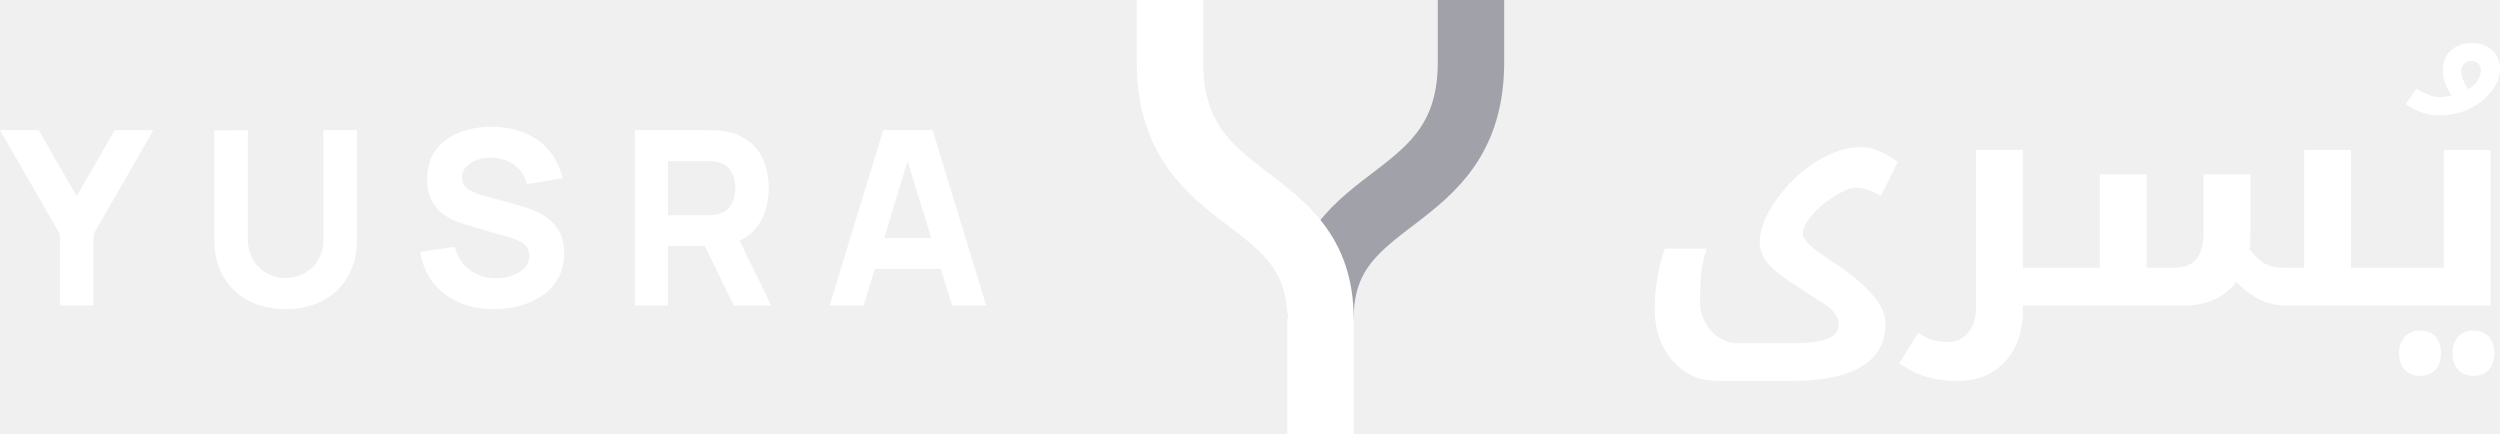
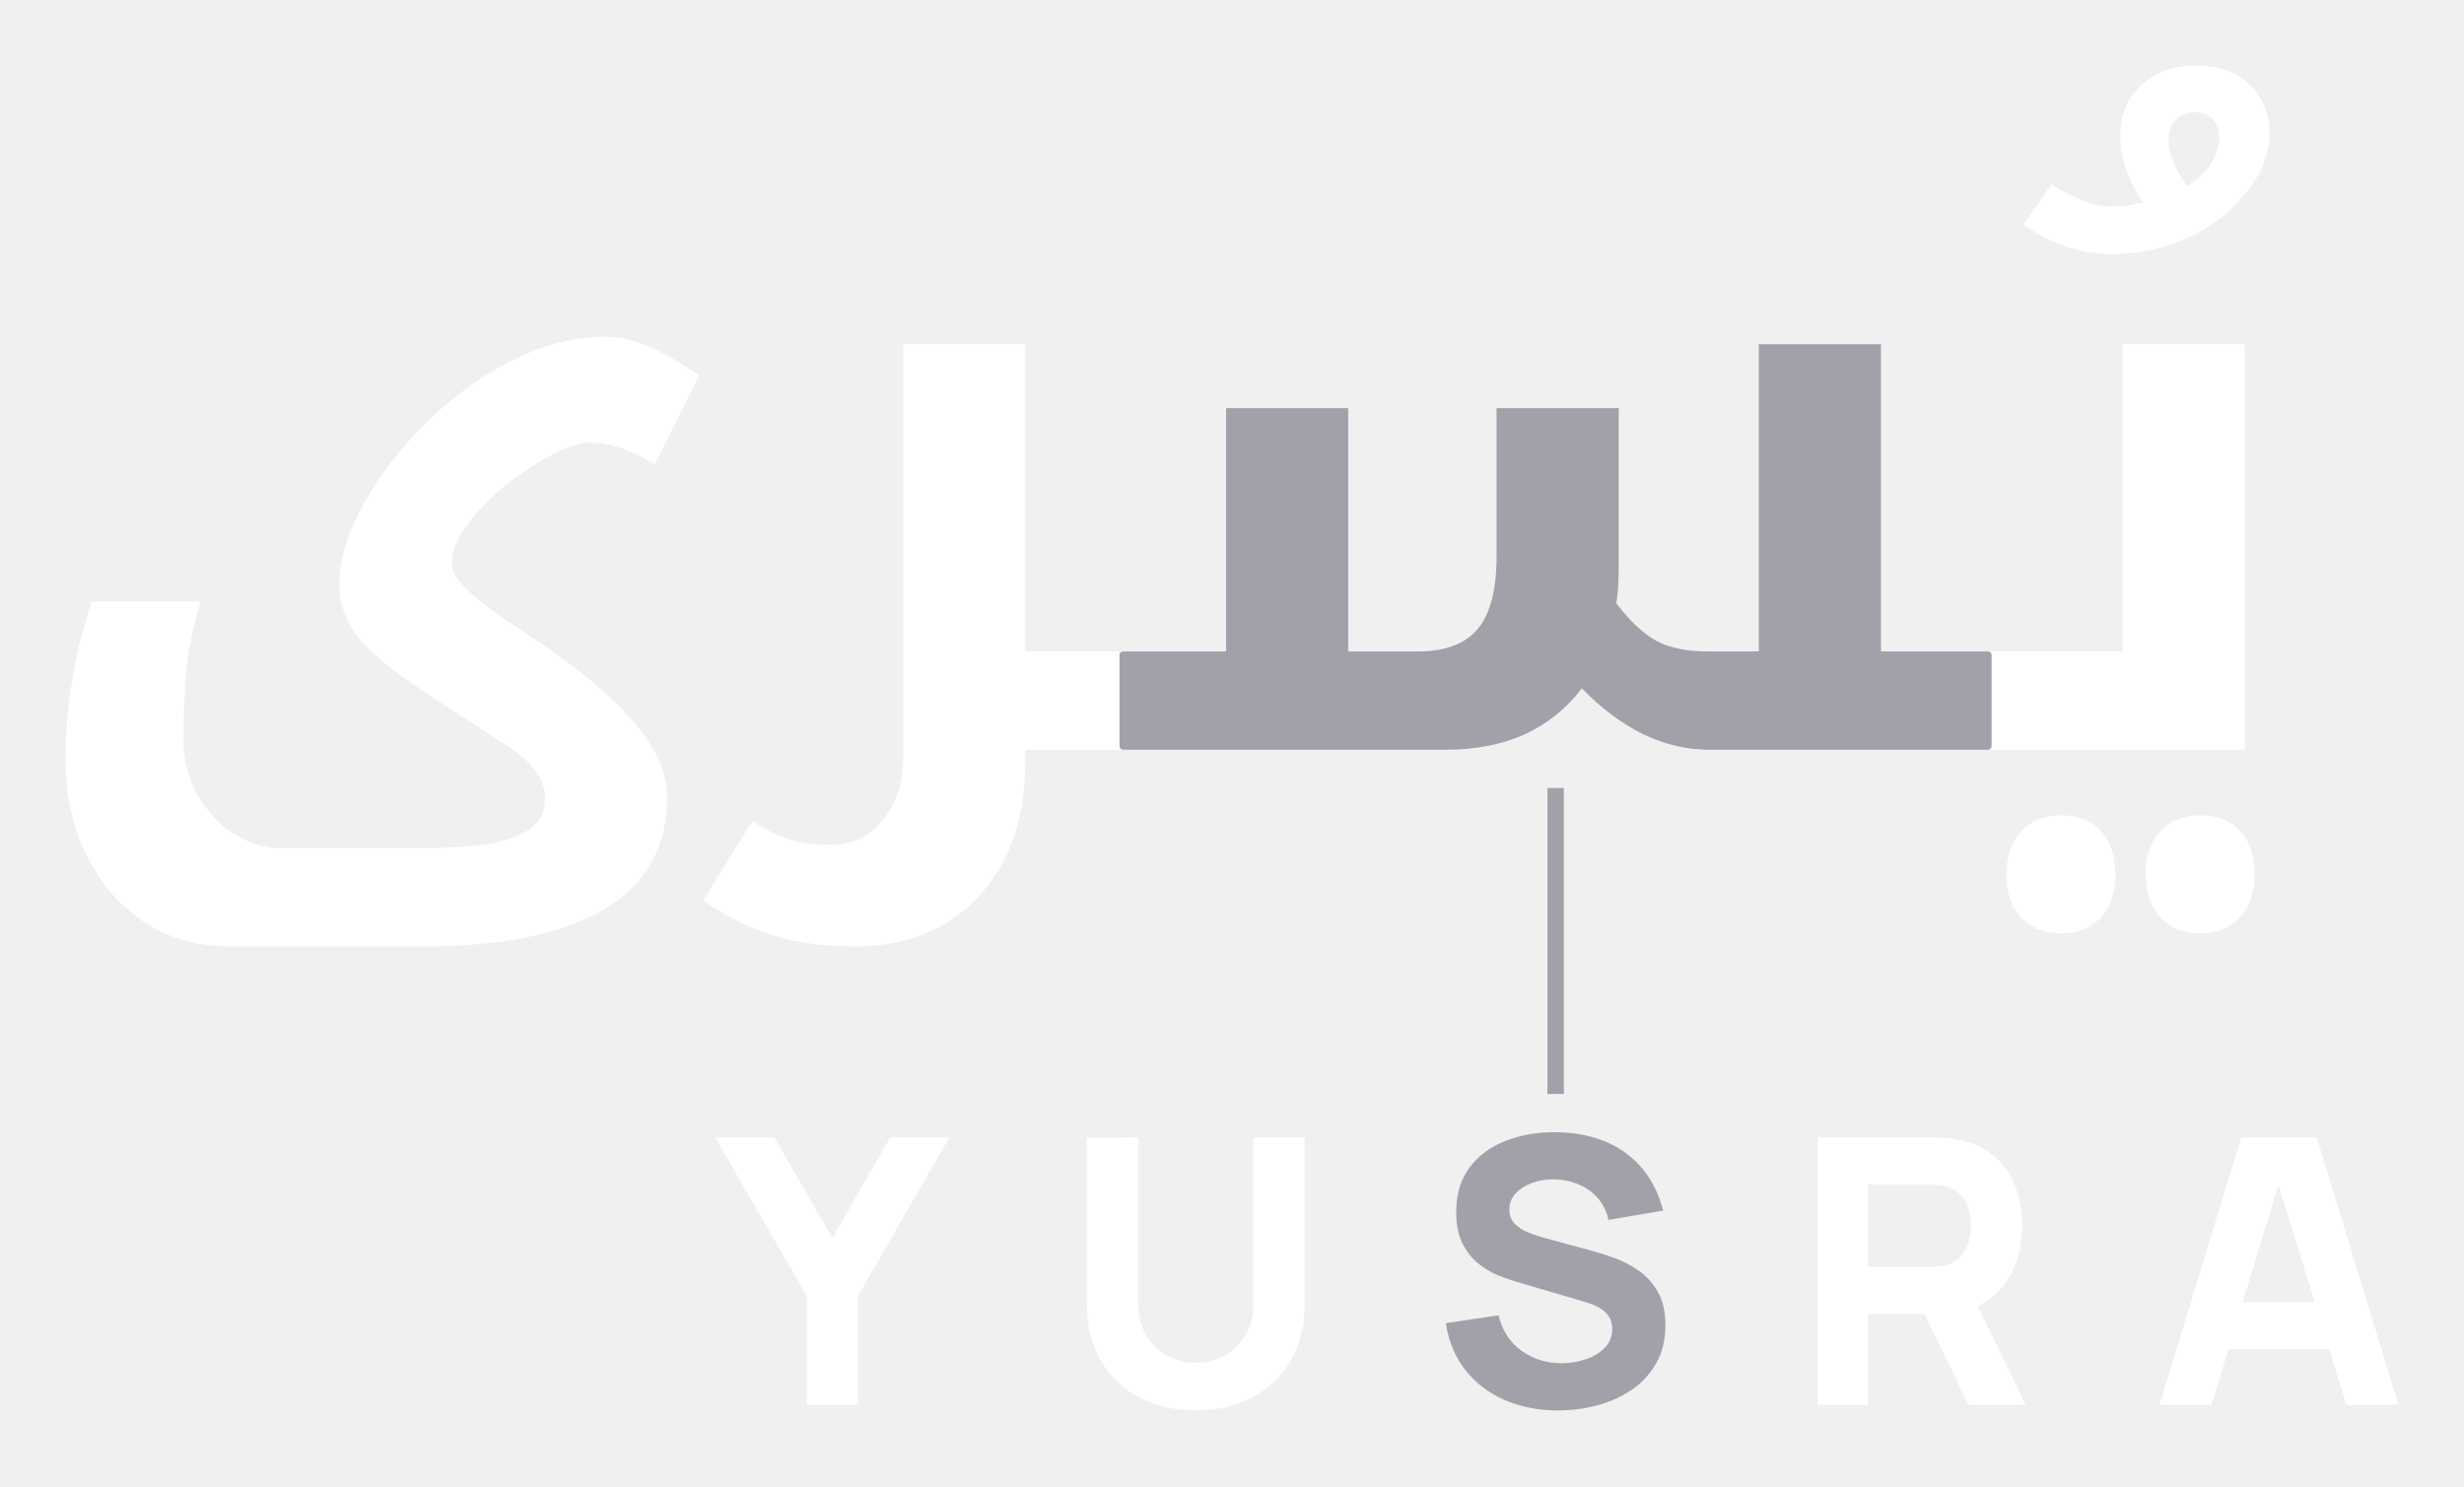
- <svg xmlns="http://www.w3.org/2000/svg" viewBox="0 0 564.67 98" role="img" aria-label="Yusra">
-   <path transform="translate(0 69)" fill="#ffffff" d="M13.53 0L13.53 -16.11L0 -39.6L8.74 -39.6L17.33 -24.69L25.91 -39.6L34.65 -39.6L21.12 -16.11L21.12 0ZM64.52 0.83Q59.73 0.83 56.1 -1.11Q52.47 -3.05 50.43 -6.57Q48.4 -10.09 48.4 -14.85L48.4 -39.54L55.99 -39.6L55.99 -14.9Q55.99 -12.95 56.65 -11.36Q57.31 -9.76 58.48 -8.61Q59.65 -7.45 61.2 -6.83Q62.76 -6.21 64.52 -6.21Q66.33 -6.21 67.88 -6.85Q69.44 -7.48 70.59 -8.63Q71.75 -9.79 72.39 -11.38Q73.04 -12.98 73.04 -14.9L73.04 -39.6L80.63 -39.6L80.63 -14.85Q80.63 -10.09 78.6 -6.57Q76.56 -3.05 72.93 -1.11Q69.3 0.83 64.52 0.83ZM111.54 0.83Q107.14 0.83 103.61 -0.73Q100.07 -2.28 97.8 -5.18Q95.54 -8.09 94.93 -12.1L102.74 -13.25Q103.57 -9.85 106.15 -8Q108.73 -6.16 112.04 -6.16Q113.88 -6.16 115.61 -6.74Q117.34 -7.31 118.46 -8.44Q119.57 -9.57 119.57 -11.22Q119.57 -11.82 119.39 -12.39Q119.21 -12.95 118.8 -13.45Q118.39 -13.94 117.63 -14.38Q116.87 -14.82 115.72 -15.18L105.43 -18.21Q104.28 -18.53 102.75 -19.14Q101.23 -19.74 99.8 -20.87Q98.37 -22 97.42 -23.86Q96.47 -25.71 96.47 -28.54Q96.47 -32.53 98.48 -35.17Q100.48 -37.81 103.84 -39.1Q107.2 -40.4 111.26 -40.37Q115.36 -40.31 118.58 -38.97Q121.8 -37.62 123.97 -35.05Q126.14 -32.48 127.1 -28.76L119.02 -27.39Q118.58 -29.31 117.4 -30.63Q116.21 -31.95 114.58 -32.64Q112.94 -33.33 111.15 -33.38Q109.39 -33.44 107.84 -32.9Q106.29 -32.37 105.31 -31.35Q104.34 -30.33 104.34 -28.93Q104.34 -27.64 105.13 -26.83Q105.93 -26.01 107.14 -25.52Q108.35 -25.02 109.62 -24.69L116.49 -22.82Q118.03 -22.41 119.9 -21.74Q121.77 -21.06 123.49 -19.87Q125.21 -18.67 126.32 -16.72Q127.43 -14.77 127.43 -11.77Q127.43 -8.58 126.1 -6.2Q124.77 -3.82 122.51 -2.27Q120.26 -0.71 117.41 0.06Q114.57 0.83 111.54 0.83ZM143.39 0L143.39 -39.6L160.1 -39.6Q160.68 -39.6 161.66 -39.56Q162.64 -39.52 163.41 -39.38Q166.95 -38.83 169.22 -37.04Q171.49 -35.26 172.56 -32.55Q173.64 -29.84 173.64 -26.51Q173.64 -21.53 171.16 -18.01Q169.62 -15.81 167.04 -14.66L174.19 0L165.72 0L159.2 -13.42L150.87 -13.42L150.87 0ZM150.87 -20.4L159.78 -20.4Q160.35 -20.4 161.04 -20.46Q161.73 -20.51 162.31 -20.68Q163.82 -21.09 164.64 -22.07Q165.47 -23.04 165.78 -24.24Q166.1 -25.44 166.1 -26.51Q166.1 -27.58 165.78 -28.78Q165.47 -29.97 164.64 -30.95Q163.82 -31.93 162.31 -32.34Q161.73 -32.51 161.04 -32.56Q160.35 -32.61 159.78 -32.61L150.87 -32.61ZM187.39 0L199.49 -39.6L210.65 -39.6L222.75 0L215.05 0L212.49 -8.25L197.59 -8.25L195.09 0ZM210.35 -15.23L204.99 -32.59L199.71 -15.23Z" />
-   <g transform="translate(256.75 0)">
-     <path d="M75.5 0V14C75.5 48 41.5 42 41.5 72" fill="none" stroke="#a1a1aa" stroke-width="15" />
-     <path d="M7.5 0V14C7.5 48 41.5 42 41.5 72V98" fill="none" stroke="#ffffff" stroke-width="15" />
+ <svg xmlns="http://www.w3.org/2000/svg" viewBox="-12 -12 450.96 272.18" role="img" aria-label="Yusra">
+   <g transform="translate(-9.75 125.25)">
+     <path fill="#ffffff" d="M39.9 36Q30.75 36 24 31.42Q17.25 26.85 13.5 19.13Q9.75 11.4 9.75 1.8Q9.75 -5.55 10.95 -12.75Q12.15 -19.95 14.55 -27.15L34.5 -27.15Q32.55 -21 31.95 -15.37Q31.35 -9.75 31.35 -1.5Q31.35 3.6 33.82 8.1Q36.3 12.6 40.42 15.3Q44.55 18 49.2 18L75.15 18Q81.3 18 86.33 17.33Q91.35 16.65 94.43 14.7Q97.5 12.75 97.5 9Q97.5 6.9 96.6 5.18Q95.7 3.45 93.83 1.73Q91.95 0 88.65 -1.95Q85.5 -4.05 81.98 -6.3Q78.45 -8.55 74.25 -11.4Q68.7 -15.15 65.55 -18.15Q62.4 -21.15 61.13 -24.15Q59.85 -27.15 59.85 -30.45Q59.85 -34.8 61.88 -39.9Q63.9 -45 67.8 -50.55Q73.2 -58.05 79.95 -63.67Q86.7 -69.3 94.05 -72.45Q101.4 -75.6 108.15 -75.6Q110.55 -75.6 112.88 -75.07Q115.2 -74.55 118.2 -73.05Q121.2 -71.55 125.7 -68.55L117.6 -52.2Q115.65 -53.4 113.7 -54.3Q111.75 -55.2 109.8 -55.72Q107.85 -56.25 105.75 -56.25Q103.8 -56.25 101.25 -55.2Q98.7 -54.15 95.4 -52.05Q91.05 -49.35 87.68 -46.12Q84.3 -42.9 82.35 -39.82Q80.4 -36.75 80.4 -34.2Q80.4 -32.25 82.65 -29.92Q84.9 -27.6 87.98 -25.42Q91.05 -23.25 93.75 -21.45Q96.75 -19.5 100.05 -17.17Q103.35 -14.85 106.65 -12Q113.25 -6.45 116.55 -1.35Q119.85 3.75 119.85 8.55Q119.85 22.35 108.38 29.17Q96.9 36 75.3 36ZM185.4 0L185.4 2.4Q185.4 12.6 181.5 20.18Q177.6 27.75 170.63 31.88Q163.65 36 154.05 36Q146.4 36 139.95 34.2Q133.5 32.4 126.45 27.6L135.45 13.05Q139.35 15.6 142.42 16.5Q145.5 17.4 149.7 17.4Q155.7 17.4 159.38 12.83Q163.05 8.25 163.05 1.35L163.05 -74.25L185.4 -74.25L185.4 -18L204.9 -18Q205.65 -18 205.65 -17.4L205.65 -0.75Q205.65 0 204.9 0ZM384.15 -90.75Q379.95 -90.75 375.9 -92.1Q371.85 -93.45 368.1 -96.15L373.2 -103.5Q376.35 -101.55 379.05 -100.5Q381.75 -99.45 383.85 -99.45Q385.65 -99.45 387.23 -99.67Q388.8 -99.9 390 -100.2Q385.8 -106.35 385.8 -112.35Q385.8 -118.2 389.7 -121.72Q393.6 -125.25 399.75 -125.25Q405.75 -125.25 409.43 -121.8Q413.1 -118.35 413.1 -112.95Q413.1 -110.25 412.13 -107.55Q411.15 -104.85 409.05 -102.3Q405 -96.9 398.4 -93.82Q391.8 -90.75 384.15 -90.75ZM397.95 -103.2Q401.1 -105 402.53 -107.55Q403.95 -110.1 403.95 -112.35Q403.95 -114.3 402.68 -115.5Q401.4 -116.7 399.45 -116.7Q397.5 -116.7 396.08 -115.42Q394.65 -114.15 394.65 -111.6Q394.65 -109.8 395.48 -107.7Q396.3 -105.6 397.95 -103.2ZM375 33.6Q370.35 33.6 367.65 30.67Q364.95 27.75 364.95 22.8Q364.95 17.85 367.65 14.93Q370.35 12 375 12Q379.65 12 382.28 14.85Q384.9 17.7 384.9 22.8Q384.9 27.9 382.2 30.75Q379.5 33.6 375 33.6ZM400.5 33.6Q395.85 33.6 393.15 30.67Q390.45 27.75 390.45 22.8Q390.45 17.85 393.15 14.93Q395.85 12 400.5 12Q405.15 12 407.78 14.93Q410.4 17.85 410.4 22.8Q410.4 27.75 407.7 30.67Q405 33.6 400.5 33.6ZM360 0Q359.25 0 359.25 -0.75L359.25 -17.4Q359.25 -18 360 -18L386.25 -18L386.25 -74.25L408.6 -74.25L408.6 0Z" />
+     <path fill="#a1a1aa" d="M310.8 0Q304.35 0 298.5 -2.85Q292.65 -5.7 287.25 -11.25Q283.05 -5.7 276.83 -2.85Q270.6 0 262.2 0L203.4 0Q202.65 0 202.65 -0.75L202.65 -17.4Q202.65 -18 203.4 -18L222.15 -18L222.15 -62.55L244.5 -62.55L244.5 -18L257.25 -18Q264.75 -18 268.2 -22.12Q271.65 -26.25 271.65 -35.4L271.65 -62.55L294 -62.55L294 -33.6Q294 -31.8 293.92 -30.15Q293.85 -28.5 293.55 -26.85Q297.3 -21.9 300.9 -19.95Q304.5 -18 310.35 -18L319.65 -18L319.65 -74.25L342 -74.25L342 -18L361.5 -18Q362.25 -18 362.25 -17.4L362.25 -0.75Q362.25 0 361.5 0Z" />
  </g>
-   <path transform="translate(369.14 69)" fill="#ffffff" d="M18.89 17.04Q14.55 17.04 11.36 14.87Q8.16 12.71 6.39 9.05Q4.61 5.4 4.61 0.85Q4.61 -2.63 5.18 -6.03Q5.75 -9.44 6.89 -12.85L16.33 -12.85Q15.41 -9.94 15.12 -7.28Q14.84 -4.61 14.84 -0.71Q14.84 1.7 16.01 3.83Q17.18 5.96 19.13 7.24Q21.09 8.52 23.29 8.52L35.57 8.52Q38.48 8.52 40.86 8.2Q43.24 7.88 44.69 6.96Q46.15 6.03 46.15 4.26Q46.15 3.27 45.72 2.45Q45.3 1.63 44.41 0.82Q43.52 0 41.96 -0.92Q40.47 -1.92 38.8 -2.98Q37.13 -4.05 35.14 -5.4Q32.52 -7.17 31.03 -8.59Q29.54 -10.01 28.93 -11.43Q28.33 -12.85 28.33 -14.41Q28.33 -16.47 29.29 -18.89Q30.25 -21.3 32.09 -23.93Q34.65 -27.48 37.84 -30.14Q41.04 -32.8 44.52 -34.29Q48 -35.78 51.19 -35.78Q52.33 -35.78 53.43 -35.54Q54.53 -35.29 55.95 -34.58Q57.37 -33.87 59.5 -32.45L55.66 -24.71Q54.74 -25.28 53.82 -25.7Q52.9 -26.13 51.97 -26.38Q51.05 -26.62 50.05 -26.62Q49.13 -26.62 47.93 -26.13Q46.72 -25.63 45.16 -24.64Q43.1 -23.36 41.5 -21.83Q39.9 -20.31 38.98 -18.85Q38.06 -17.39 38.06 -16.19Q38.06 -15.26 39.12 -14.16Q40.19 -13.06 41.64 -12.03Q43.1 -11 44.37 -10.15Q45.79 -9.23 47.36 -8.13Q48.92 -7.03 50.48 -5.68Q53.61 -3.05 55.17 -0.64Q56.73 1.78 56.73 4.05Q56.73 10.58 51.3 13.81Q45.87 17.04 35.64 17.04ZM87.76 0L87.76 1.14Q87.76 5.96 85.91 9.55Q84.06 13.13 80.76 15.09Q77.46 17.04 72.92 17.04Q69.3 17.04 66.24 16.19Q63.19 15.34 59.85 13.06L64.11 6.18Q65.96 7.38 67.41 7.81Q68.87 8.24 70.86 8.24Q73.7 8.24 75.44 6.07Q77.18 3.91 77.18 0.64L77.18 -35.14L87.76 -35.14L87.76 -8.52L96.99 -8.52Q97.34 -8.52 97.34 -8.24L97.34 -0.35Q97.34 0 96.99 0ZM147.11 0Q144.06 0 141.29 -1.35Q138.52 -2.7 135.97 -5.32Q133.98 -2.7 131.03 -1.35Q128.08 0 124.11 0L96.28 0Q95.92 0 95.92 -0.35L95.92 -8.24Q95.92 -8.52 96.28 -8.52L105.15 -8.52L105.15 -29.61L115.73 -29.61L115.73 -8.52L121.77 -8.52Q125.32 -8.52 126.95 -10.47Q128.58 -12.42 128.58 -16.76L128.58 -29.61L139.16 -29.61L139.16 -15.9Q139.16 -15.05 139.12 -14.27Q139.09 -13.49 138.95 -12.71Q140.72 -10.37 142.43 -9.44Q144.13 -8.52 146.9 -8.52L151.3 -8.52L151.3 -35.14L161.88 -35.14L161.88 -8.52L171.11 -8.52Q171.46 -8.52 171.46 -8.24L171.46 -0.35Q171.46 0 171.11 0ZM181.83 -42.95Q179.84 -42.95 177.93 -43.59Q176.01 -44.23 174.23 -45.51L176.65 -48.99Q178.14 -48.07 179.42 -47.57Q180.7 -47.07 181.69 -47.07Q182.54 -47.07 183.29 -47.18Q184.03 -47.29 184.6 -47.43Q182.61 -50.34 182.61 -53.18Q182.61 -55.95 184.46 -57.62Q186.3 -59.28 189.22 -59.28Q192.06 -59.28 193.79 -57.65Q195.53 -56.02 195.53 -53.46Q195.53 -52.18 195.07 -50.91Q194.61 -49.63 193.62 -48.42Q191.7 -45.87 188.58 -44.41Q185.45 -42.95 181.83 -42.95ZM188.36 -48.85Q189.85 -49.7 190.53 -50.91Q191.2 -52.11 191.2 -53.18Q191.2 -54.1 190.6 -54.67Q190 -55.24 189.07 -55.24Q188.15 -55.24 187.48 -54.63Q186.8 -54.03 186.8 -52.82Q186.8 -51.97 187.19 -50.98Q187.58 -49.98 188.36 -48.85ZM177.5 15.9Q175.3 15.9 174.02 14.52Q172.74 13.13 172.74 10.79Q172.74 8.45 174.02 7.06Q175.3 5.68 177.5 5.68Q179.7 5.68 180.94 7.03Q182.19 8.38 182.19 10.79Q182.19 13.21 180.91 14.56Q179.63 15.9 177.5 15.9ZM189.57 15.9Q187.37 15.9 186.09 14.52Q184.81 13.13 184.81 10.79Q184.81 8.45 186.09 7.06Q187.37 5.68 189.57 5.68Q191.77 5.68 193.01 7.06Q194.26 8.45 194.26 10.79Q194.26 13.13 192.98 14.52Q191.7 15.9 189.57 15.9ZM170.4 0Q170.05 0 170.05 -0.35L170.05 -8.24Q170.05 -8.52 170.4 -8.52L182.83 -8.52L182.83 -35.14L193.4 -35.14L193.4 0Z" />
+   <rect x="271.21" y="132.25" width="3" height="56" fill="#a1a1aa" />
+   <g transform="translate(118.92 245.16)">
+     <path fill="#ffffff" d="M16.73 0L16.73 -19.92L0 -48.96L10.81 -48.96L21.42 -30.53L32.03 -48.96L42.84 -48.96L26.11 -19.92L26.11 0ZM87.92 1.02Q82.01 1.02 77.52 -1.38Q73.03 -3.77 70.52 -8.13Q68 -12.48 68 -18.36L68 -48.89L77.38 -48.96L77.38 -18.43Q77.38 -16.01 78.2 -14.04Q79.02 -12.07 80.46 -10.64Q81.91 -9.21 83.83 -8.45Q85.75 -7.68 87.92 -7.68Q90.17 -7.68 92.09 -8.47Q94.01 -9.25 95.44 -10.68Q96.87 -12.1 97.67 -14.08Q98.46 -16.05 98.46 -18.43L98.46 -48.96L107.85 -48.96L107.85 -18.36Q107.85 -12.48 105.33 -8.13Q102.82 -3.77 98.33 -1.38Q93.84 1.02 87.92 1.02ZM201.76 0L201.76 -48.96L222.43 -48.96Q223.14 -48.96 224.35 -48.91Q225.56 -48.86 226.51 -48.69Q230.89 -48.01 233.7 -45.8Q236.5 -43.59 237.83 -40.24Q239.16 -36.89 239.16 -32.78Q239.16 -26.62 236.1 -22.27Q234.19 -19.55 231 -18.12L239.84 0L229.36 0L221.31 -16.59L211 -16.59L211 0ZM211 -25.23L222.02 -25.23Q222.73 -25.23 223.58 -25.3Q224.43 -25.36 225.15 -25.57Q227.02 -26.08 228.04 -27.29Q229.06 -28.49 229.45 -29.97Q229.84 -31.45 229.84 -32.78Q229.84 -34.1 229.45 -35.58Q229.06 -37.06 228.04 -38.27Q227.02 -39.47 225.15 -39.98Q224.43 -40.19 223.58 -40.26Q222.73 -40.32 222.02 -40.32L211 -40.32ZM264.32 0L279.28 -48.96L293.08 -48.96L308.04 0L298.52 0L295.36 -10.2L276.93 -10.2L273.84 0ZM292.71 -18.84L286.08 -40.29L279.55 -18.84Z" />
+     <path fill="#a1a1aa" d="M154.22 1.02Q148.78 1.02 144.42 -0.9Q140.05 -2.82 137.24 -6.41Q134.44 -10 133.69 -14.96L143.34 -16.39Q144.36 -12.17 147.56 -9.89Q150.76 -7.62 154.84 -7.62Q157.11 -7.62 159.26 -8.33Q161.4 -9.04 162.78 -10.44Q164.15 -11.83 164.15 -13.87Q164.15 -14.62 163.93 -15.32Q163.71 -16.01 163.2 -16.63Q162.69 -17.24 161.76 -17.78Q160.82 -18.33 159.39 -18.77L146.68 -22.51Q145.25 -22.92 143.36 -23.66Q141.47 -24.41 139.71 -25.81Q137.94 -27.2 136.77 -29.49Q135.59 -31.79 135.59 -35.29Q135.59 -40.22 138.07 -43.49Q140.56 -46.75 144.7 -48.35Q148.85 -49.95 153.88 -49.91Q158.95 -49.84 162.93 -48.18Q166.91 -46.51 169.59 -43.33Q172.28 -40.15 173.47 -35.56L163.47 -33.86Q162.93 -36.24 161.47 -37.88Q160 -39.51 157.98 -40.36Q155.96 -41.21 153.75 -41.28Q151.57 -41.34 149.65 -40.68Q147.73 -40.02 146.52 -38.76Q145.32 -37.5 145.32 -35.77Q145.32 -34.17 146.3 -33.17Q147.29 -32.16 148.78 -31.55Q150.28 -30.94 151.84 -30.53L160.34 -28.22Q162.25 -27.71 164.56 -26.88Q166.87 -26.04 169 -24.56Q171.12 -23.09 172.5 -20.67Q173.88 -18.26 173.88 -14.55Q173.88 -10.61 172.23 -7.67Q170.58 -4.73 167.79 -2.8Q165 -0.88 161.48 0.07Q157.96 1.02 154.22 1.02Z" />
+   </g>
</svg>
